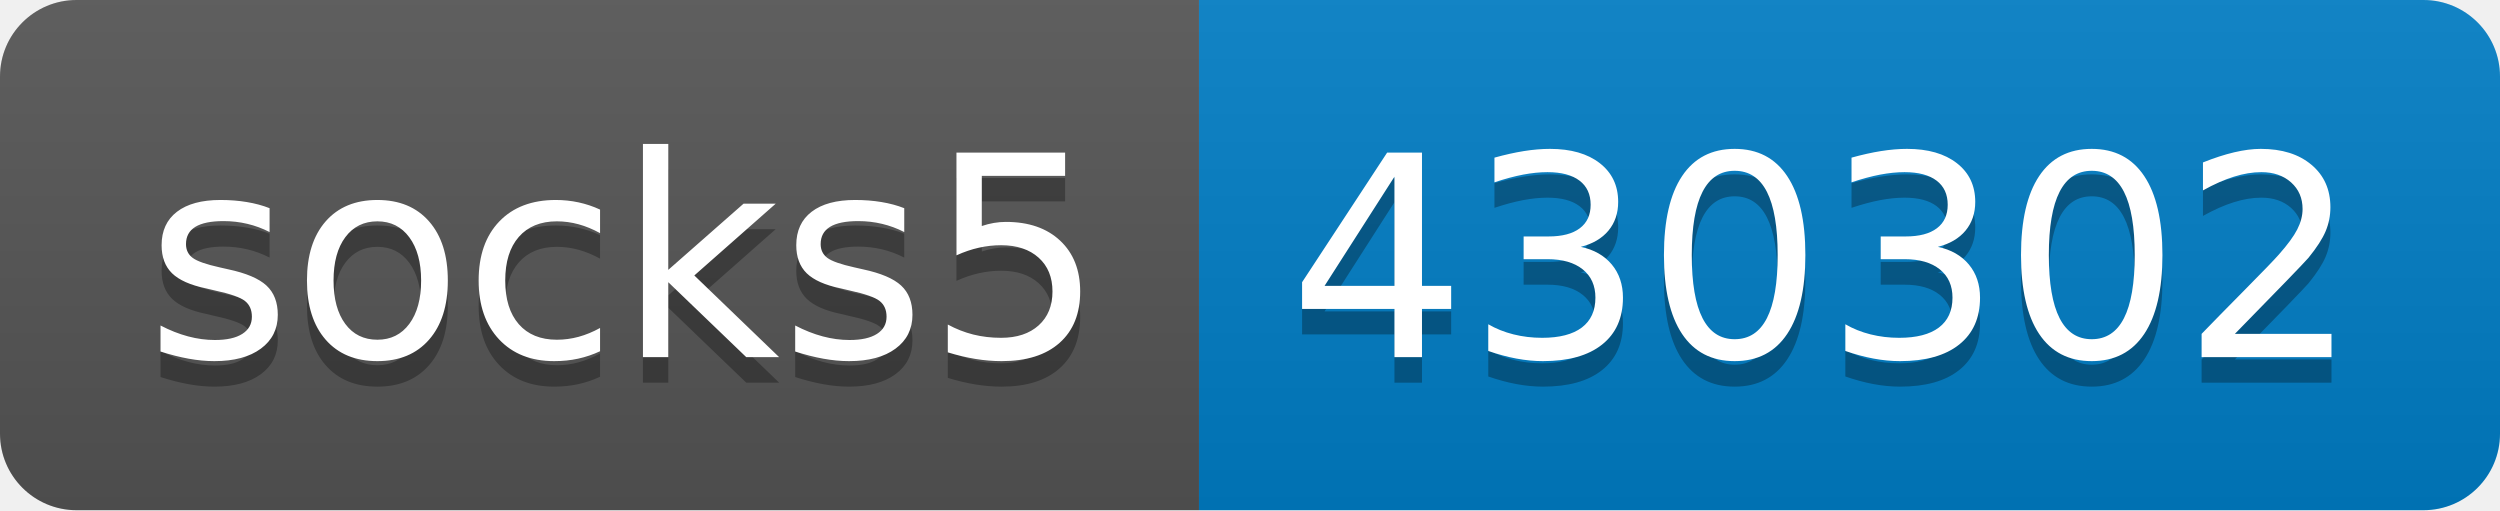
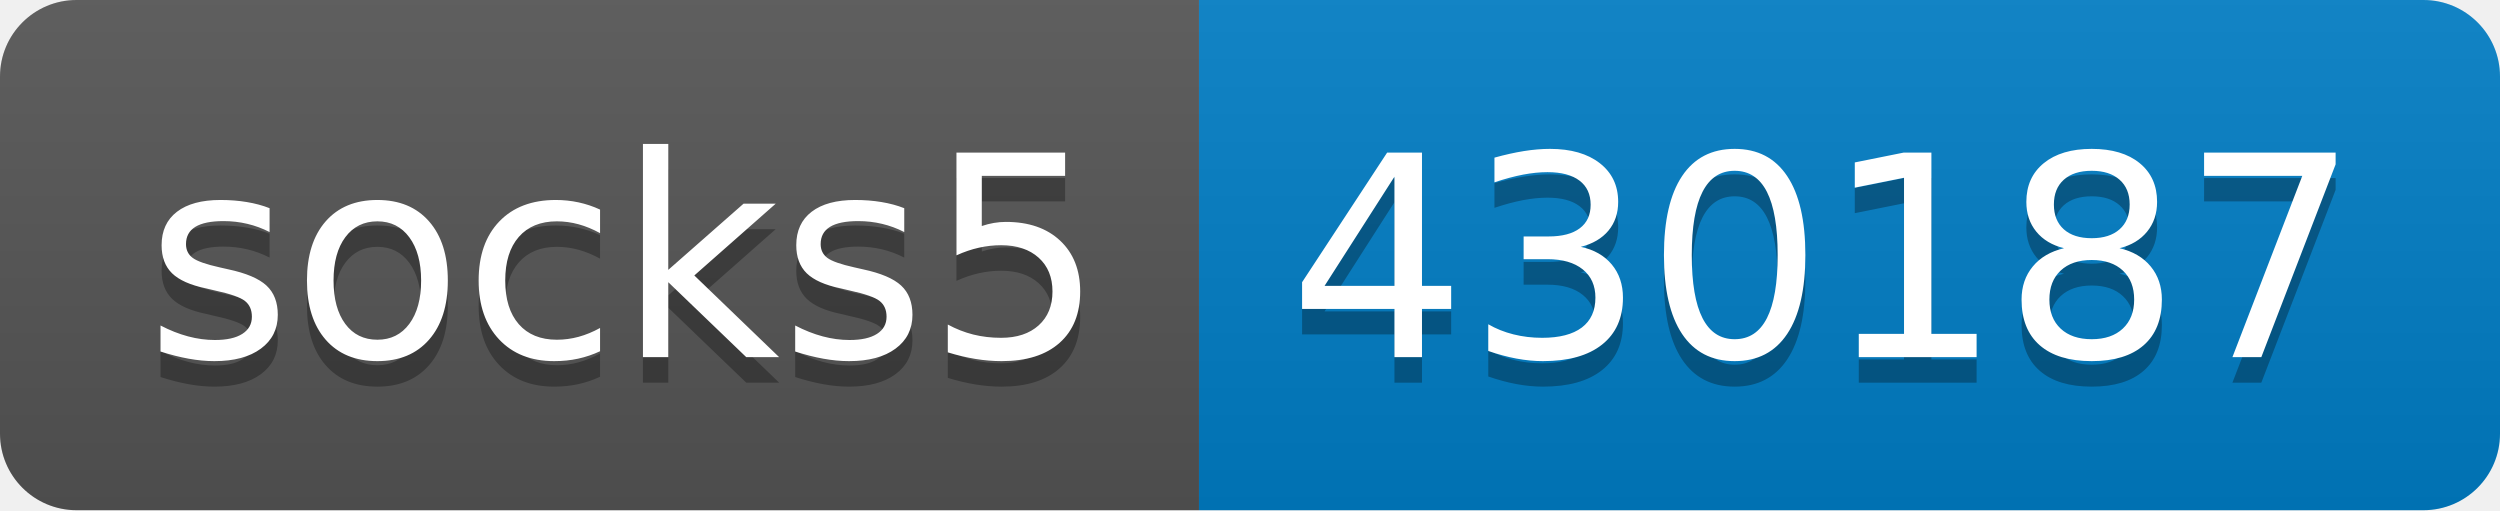
- <svg xmlns="http://www.w3.org/2000/svg" width="98" height="20" role="img" aria-label="socks5: 430302">
+ <svg xmlns="http://www.w3.org/2000/svg" width="98" height="20" role="img" aria-label="socks5: 430187">
  <linearGradient id="s" x2="0" y2="100%">
    <stop offset="0" stop-color="#bbb" stop-opacity=".1" />
    <stop offset="1" stop-opacity=".1" />
  </linearGradient>
  <clipPath id="r">
    <rect width="98" height="20" rx="3" fill="#fff" />
  </clipPath>
  <g clip-path="url(#r)">
    <rect width="47" height="20" fill="#555" />
    <rect x="47" width="51" height="20" fill="#007ec6" />
    <rect width="98" height="20" fill="url(#s)" />
  </g>
  <g fill="#fff" text-anchor="middle" font-family="Verdana,Geneva,DejaVu Sans,sans-serif" text-rendering="geometricPrecision" font-size="110">
    <text aria-hidden="true" x="245" y="150" fill="#010101" fill-opacity=".3" transform="scale(.1)" textLength="370">socks5</text>
    <text x="245" y="140" transform="scale(.1)" fill="#fff" textLength="370">socks5</text>
-     <text aria-hidden="true" x="715" y="150" fill="#010101" fill-opacity=".3" transform="scale(.1)" textLength="410">430302</text>
-     <text x="715" y="140" transform="scale(.1)" fill="#fff" textLength="410">430302</text>
+     <text aria-hidden="true" x="715" y="150" fill="#010101" fill-opacity=".3" transform="scale(.1)" textLength="410">430187</text>
+     <text x="715" y="140" transform="scale(.1)" fill="#fff" textLength="410">430187</text>
  </g>
</svg>
